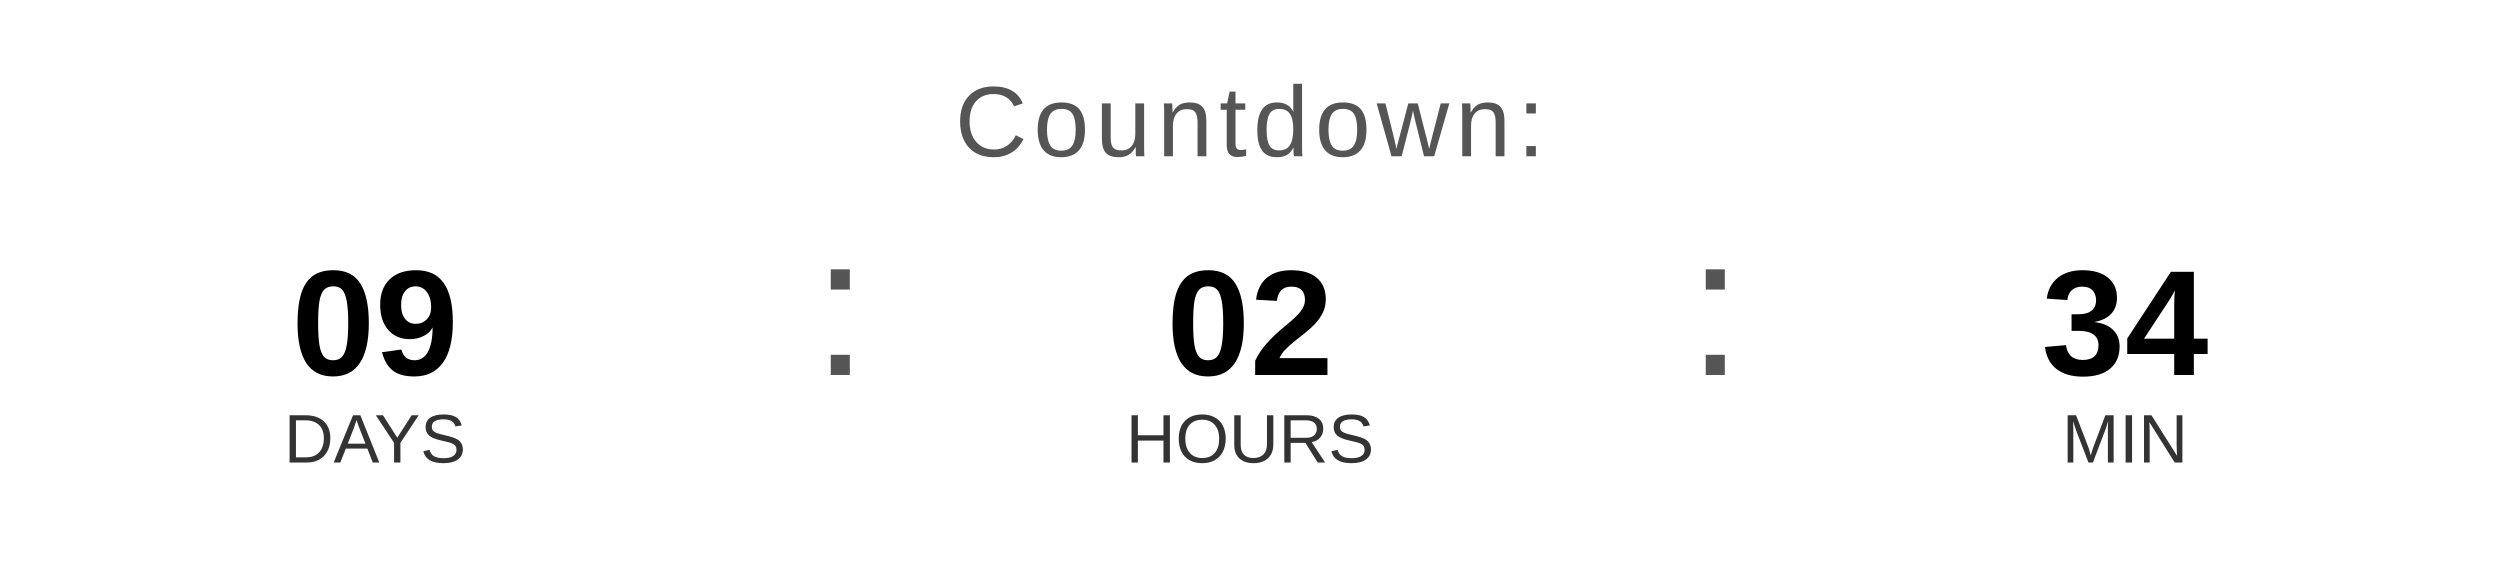
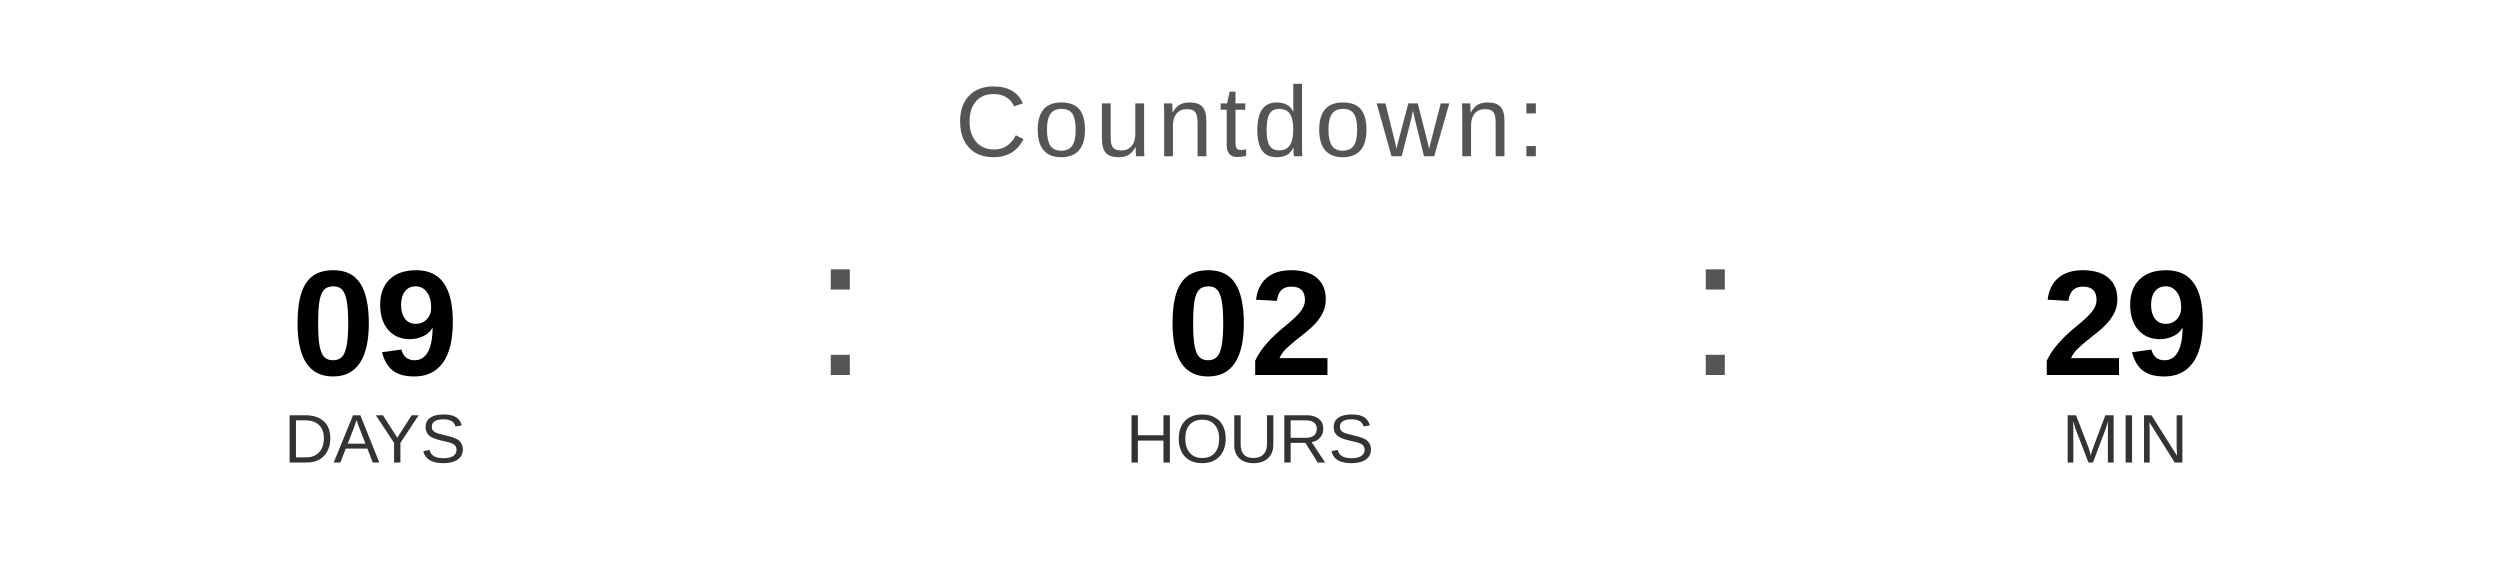
<svg xmlns="http://www.w3.org/2000/svg" width="400" height="90" viewBox="0 0 400 90">
  <text x="200" y="25" font-family="Arial, Helvetica, sans-serif" font-size="16" fill="#555555" text-anchor="middle" letter-spacing="1">
    Countdown:
  </text>
  <text x="60" y="60" font-family="Arial, Helvetica, sans-serif" font-size="24" font-weight="bold" fill="#000000" text-anchor="middle">09</text>
  <text x="60" y="74" font-family="Arial, Helvetica, sans-serif" font-size="11" fill="#333333" text-anchor="middle">DAYS</text>
  <text x="130" y="60" font-family="Arial, sans-serif" font-size="32" fill="#555555">:</text>
  <text x="200" y="60" font-family="Arial, Helvetica, sans-serif" font-size="24" font-weight="bold" fill="#000000" text-anchor="middle">02</text>
  <text x="200" y="74" font-family="Arial, Helvetica, sans-serif" font-size="11" fill="#333333" text-anchor="middle">HOURS</text>
  <text x="270" y="60" font-family="Arial, sans-serif" font-size="32" fill="#555555">:</text>
-   <text x="340" y="60" font-family="Arial, Helvetica, sans-serif" font-size="24" font-weight="bold" fill="#000000" text-anchor="middle">34</text>
+   <text x="340" y="60" font-family="Arial, Helvetica, sans-serif" font-size="24" font-weight="bold" fill="#000000" text-anchor="middle">29</text>
  <text x="340" y="74" font-family="Arial, Helvetica, sans-serif" font-size="11" fill="#333333" text-anchor="middle">MIN</text>
</svg>
